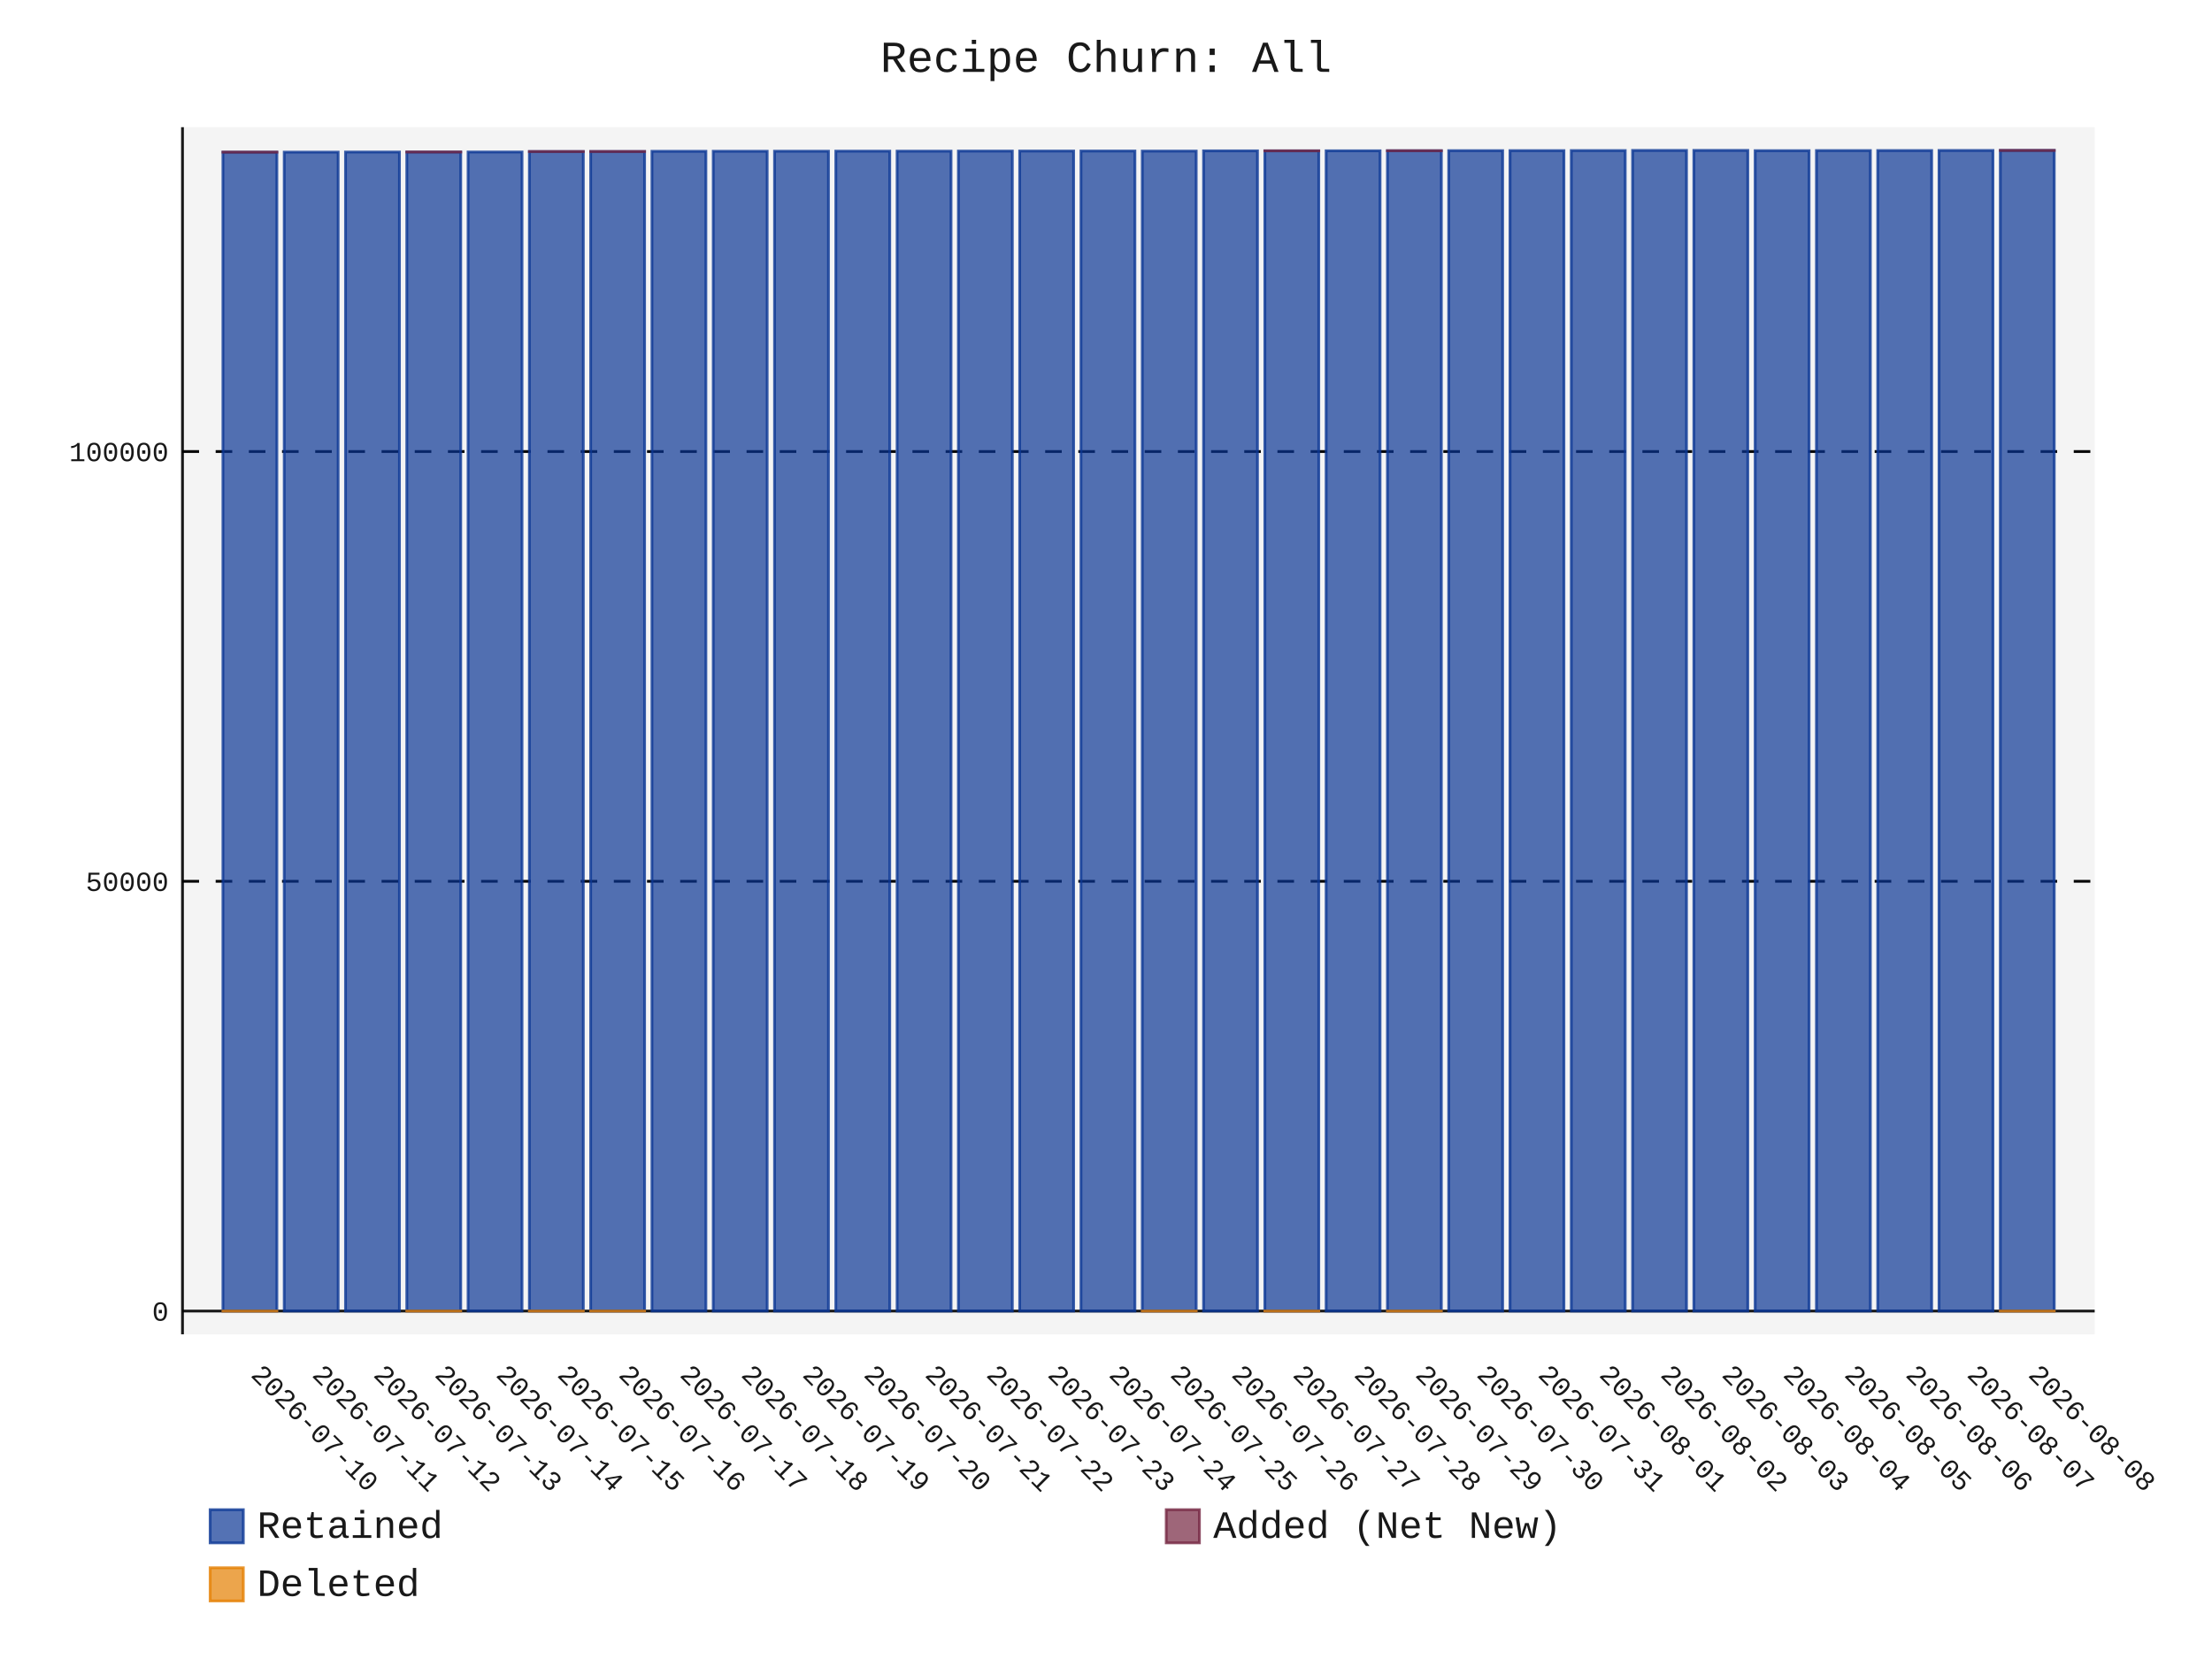
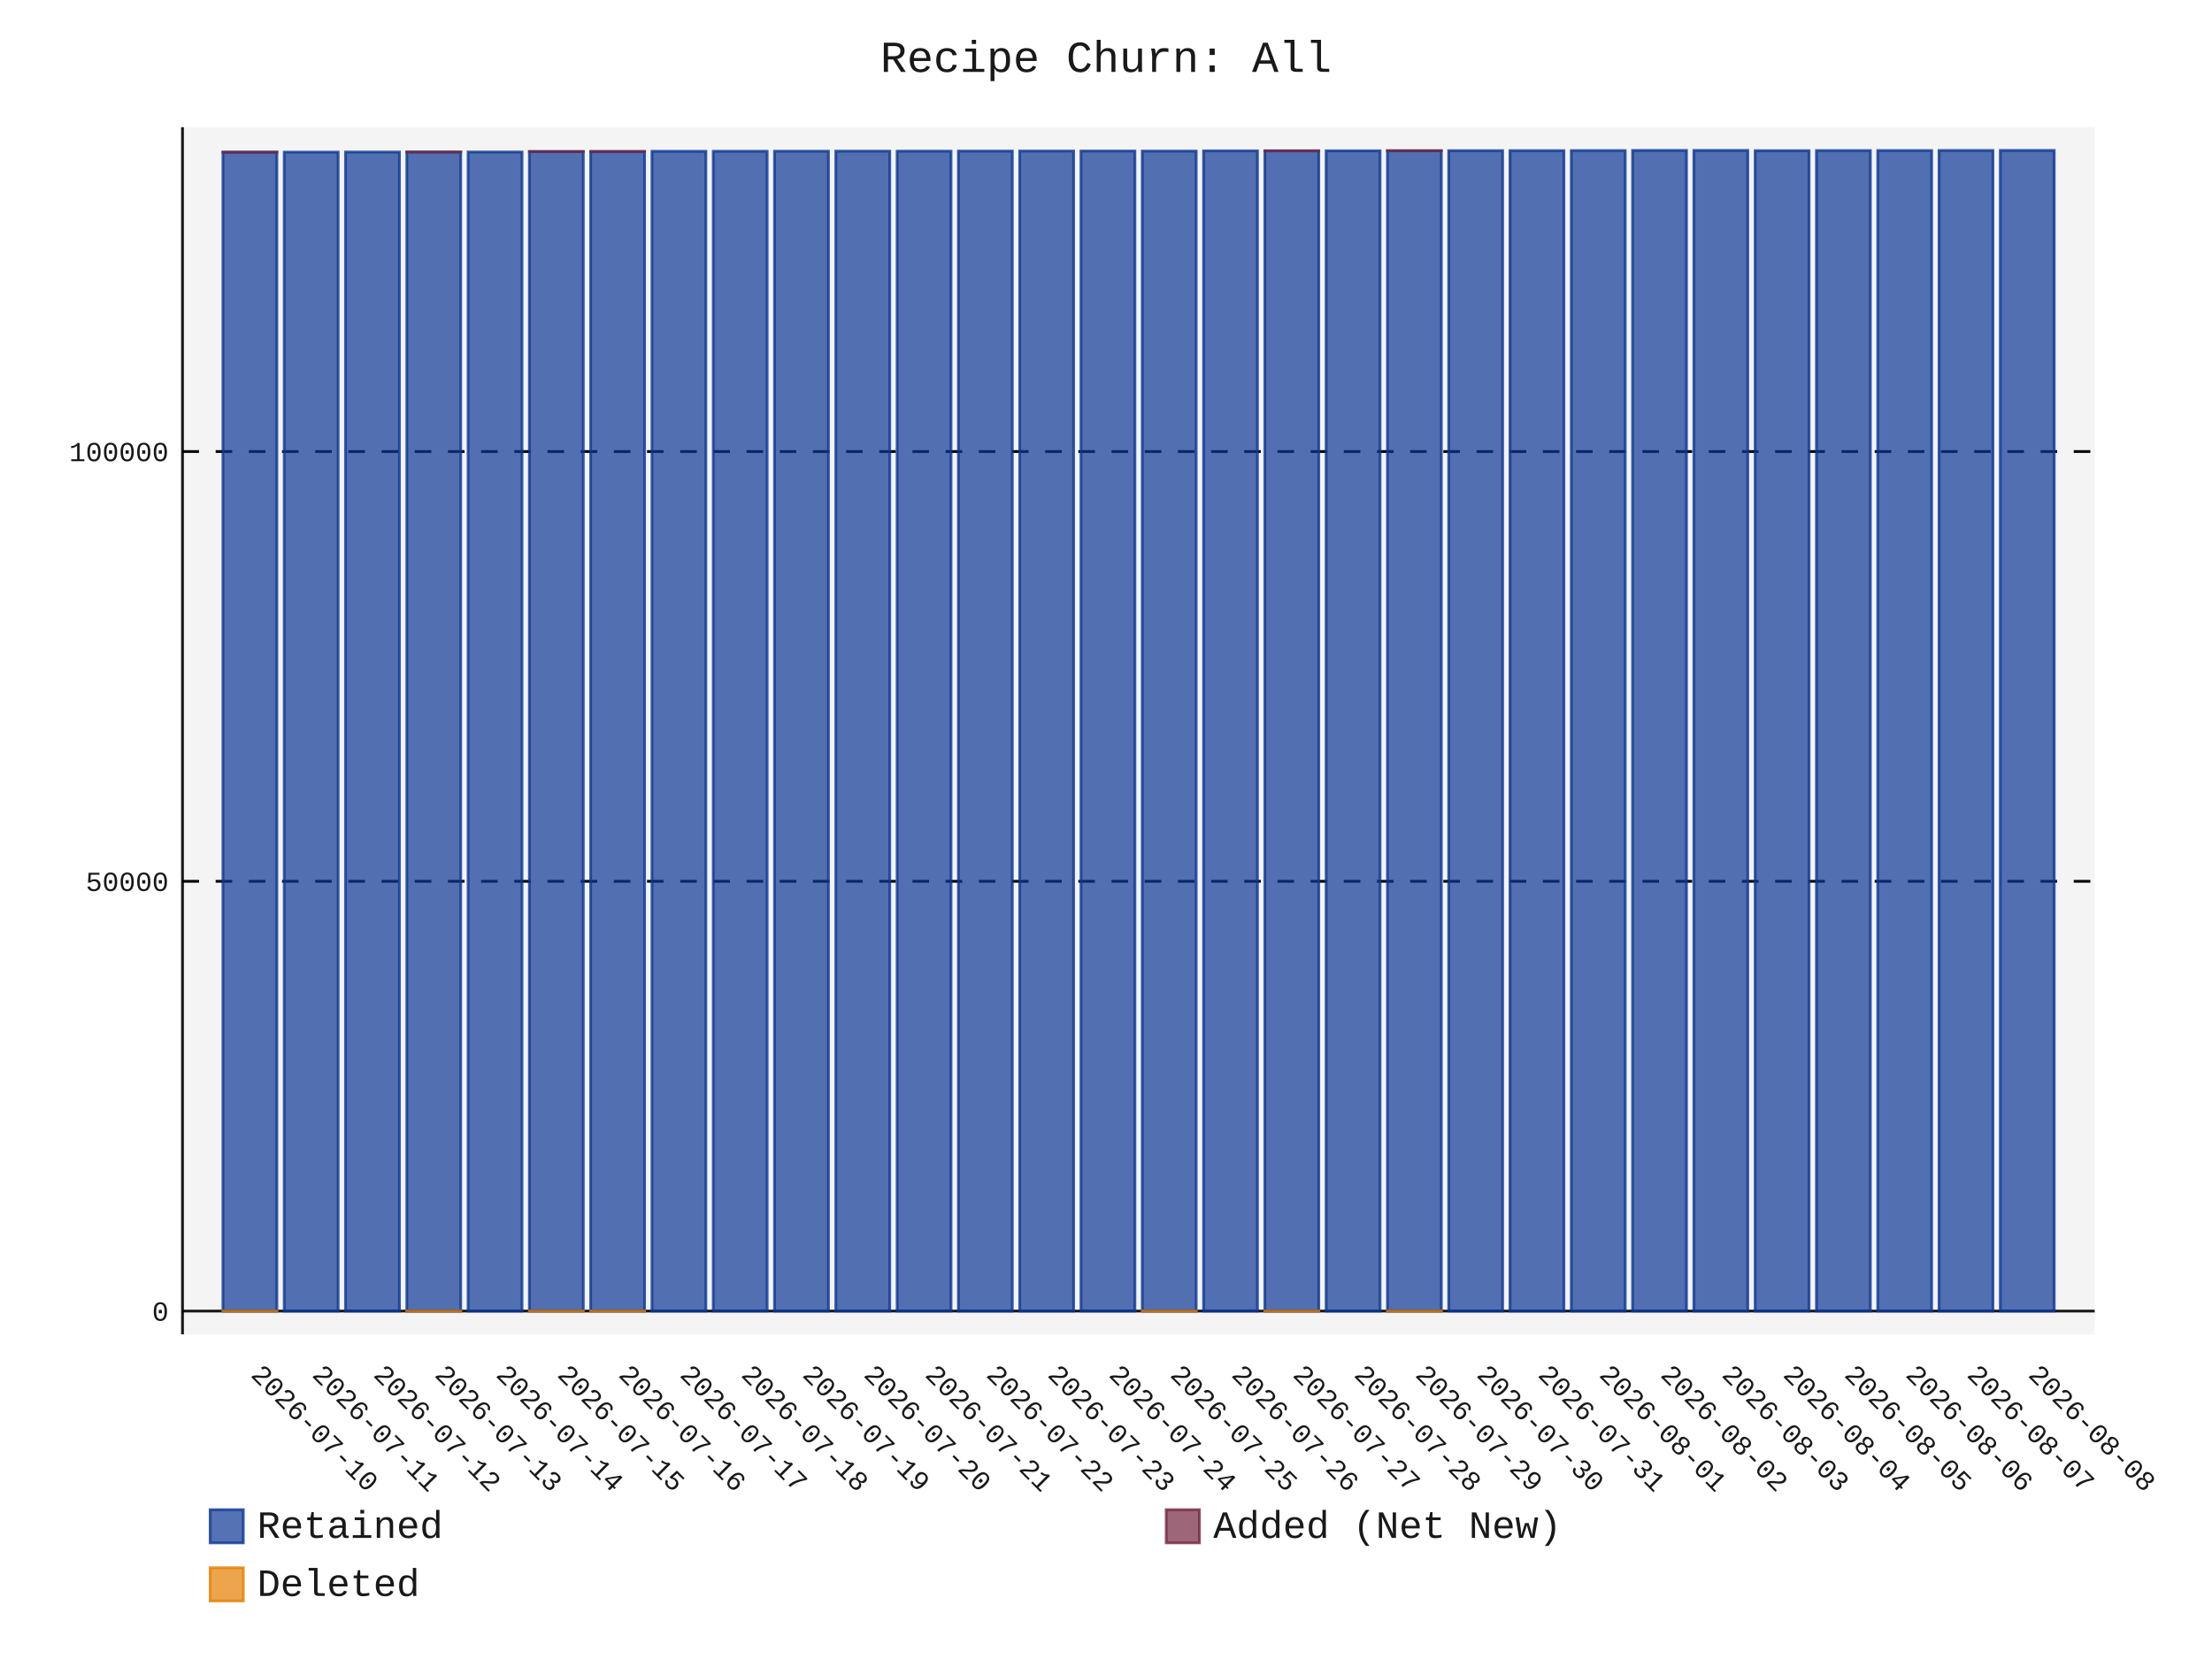
- <svg xmlns="http://www.w3.org/2000/svg" id="chart-2abc5caf-de18-4beb-8cd1-966593eea151" class="pygal-chart" viewBox="0 0 800 600">
+ <svg xmlns="http://www.w3.org/2000/svg" id="chart-8d409762-4605-472f-89f5-9ab5425160f1" class="pygal-chart" viewBox="0 0 800 600">
  <defs>
-     <style type="text/css">#chart-2abc5caf-de18-4beb-8cd1-966593eea151{-webkit-user-select:none;-webkit-font-smoothing:antialiased;font-family:Consolas,"Liberation Mono",Menlo,Courier,monospace}#chart-2abc5caf-de18-4beb-8cd1-966593eea151 .title{font-family:Consolas,"Liberation Mono",Menlo,Courier,monospace;font-size:16px}#chart-2abc5caf-de18-4beb-8cd1-966593eea151 .legends .legend text{font-family:Consolas,"Liberation Mono",Menlo,Courier,monospace;font-size:14px}#chart-2abc5caf-de18-4beb-8cd1-966593eea151 .axis text{font-family:Consolas,"Liberation Mono",Menlo,Courier,monospace;font-size:10px}#chart-2abc5caf-de18-4beb-8cd1-966593eea151 .axis text.major{font-family:Consolas,"Liberation Mono",Menlo,Courier,monospace;font-size:10px}#chart-2abc5caf-de18-4beb-8cd1-966593eea151 .text-overlay text.value{font-family:Consolas,"Liberation Mono",Menlo,Courier,monospace;font-size:16px}#chart-2abc5caf-de18-4beb-8cd1-966593eea151 .text-overlay text.label{font-family:Consolas,"Liberation Mono",Menlo,Courier,monospace;font-size:10px}#chart-2abc5caf-de18-4beb-8cd1-966593eea151 .tooltip{font-family:Consolas,"Liberation Mono",Menlo,Courier,monospace;font-size:14px}#chart-2abc5caf-de18-4beb-8cd1-966593eea151 text.no_data{font-family:Consolas,"Liberation Mono",Menlo,Courier,monospace;font-size:64px}
- #chart-2abc5caf-de18-4beb-8cd1-966593eea151{background-color:transparent}#chart-2abc5caf-de18-4beb-8cd1-966593eea151 path,#chart-2abc5caf-de18-4beb-8cd1-966593eea151 line,#chart-2abc5caf-de18-4beb-8cd1-966593eea151 rect,#chart-2abc5caf-de18-4beb-8cd1-966593eea151 circle{-webkit-transition:150ms;-moz-transition:150ms;transition:150ms}#chart-2abc5caf-de18-4beb-8cd1-966593eea151 .graph &gt; .background{fill:transparent}#chart-2abc5caf-de18-4beb-8cd1-966593eea151 .plot &gt; .background{fill:rgba(240,240,240,0.7)}#chart-2abc5caf-de18-4beb-8cd1-966593eea151 .graph{fill:rgba(0,0,0,0.9)}#chart-2abc5caf-de18-4beb-8cd1-966593eea151 text.no_data{fill:rgba(0,0,0,0.9)}#chart-2abc5caf-de18-4beb-8cd1-966593eea151 .title{fill:rgba(0,0,0,0.9)}#chart-2abc5caf-de18-4beb-8cd1-966593eea151 .legends .legend text{fill:rgba(0,0,0,0.9)}#chart-2abc5caf-de18-4beb-8cd1-966593eea151 .legends .legend:hover text{fill:rgba(0,0,0,0.9)}#chart-2abc5caf-de18-4beb-8cd1-966593eea151 .axis .line{stroke:rgba(0,0,0,0.9)}#chart-2abc5caf-de18-4beb-8cd1-966593eea151 .axis .guide.line{stroke:rgba(0,0,0,0.5)}#chart-2abc5caf-de18-4beb-8cd1-966593eea151 .axis .major.line{stroke:rgba(0,0,0,0.9)}#chart-2abc5caf-de18-4beb-8cd1-966593eea151 .axis text.major{fill:rgba(0,0,0,0.9)}#chart-2abc5caf-de18-4beb-8cd1-966593eea151 .axis.y .guides:hover .guide.line,#chart-2abc5caf-de18-4beb-8cd1-966593eea151 .line-graph .axis.x .guides:hover .guide.line,#chart-2abc5caf-de18-4beb-8cd1-966593eea151 .stackedline-graph .axis.x .guides:hover .guide.line,#chart-2abc5caf-de18-4beb-8cd1-966593eea151 .xy-graph .axis.x .guides:hover .guide.line{stroke:rgba(0,0,0,0.9)}#chart-2abc5caf-de18-4beb-8cd1-966593eea151 .axis .guides:hover text{fill:rgba(0,0,0,0.9)}#chart-2abc5caf-de18-4beb-8cd1-966593eea151 .reactive{fill-opacity:.7;stroke-opacity:.8;stroke-width:1}#chart-2abc5caf-de18-4beb-8cd1-966593eea151 .ci{stroke:rgba(0,0,0,0.9)}#chart-2abc5caf-de18-4beb-8cd1-966593eea151 .reactive.active,#chart-2abc5caf-de18-4beb-8cd1-966593eea151 .active .reactive{fill-opacity:.8;stroke-opacity:.9;stroke-width:4}#chart-2abc5caf-de18-4beb-8cd1-966593eea151 .ci .reactive.active{stroke-width:1.5}#chart-2abc5caf-de18-4beb-8cd1-966593eea151 .series text{fill:rgba(0,0,0,0.9)}#chart-2abc5caf-de18-4beb-8cd1-966593eea151 .tooltip rect{fill:rgba(240,240,240,0.7);stroke:rgba(0,0,0,0.9);-webkit-transition:opacity 150ms;-moz-transition:opacity 150ms;transition:opacity 150ms}#chart-2abc5caf-de18-4beb-8cd1-966593eea151 .tooltip .label{fill:rgba(0,0,0,0.9)}#chart-2abc5caf-de18-4beb-8cd1-966593eea151 .tooltip .label{fill:rgba(0,0,0,0.9)}#chart-2abc5caf-de18-4beb-8cd1-966593eea151 .tooltip .legend{font-size:.8em;fill:rgba(0,0,0,0.5)}#chart-2abc5caf-de18-4beb-8cd1-966593eea151 .tooltip .x_label{font-size:.6em;fill:rgba(0,0,0,0.9)}#chart-2abc5caf-de18-4beb-8cd1-966593eea151 .tooltip .xlink{font-size:.5em;text-decoration:underline}#chart-2abc5caf-de18-4beb-8cd1-966593eea151 .tooltip .value{font-size:1.5em}#chart-2abc5caf-de18-4beb-8cd1-966593eea151 .bound{font-size:.5em}#chart-2abc5caf-de18-4beb-8cd1-966593eea151 .max-value{font-size:.75em;fill:rgba(0,0,0,0.5)}#chart-2abc5caf-de18-4beb-8cd1-966593eea151 .map-element{fill:rgba(240,240,240,0.7);stroke:rgba(0,0,0,0.5) !important}#chart-2abc5caf-de18-4beb-8cd1-966593eea151 .map-element .reactive{fill-opacity:inherit;stroke-opacity:inherit}#chart-2abc5caf-de18-4beb-8cd1-966593eea151 .color-0,#chart-2abc5caf-de18-4beb-8cd1-966593eea151 .color-0 a:visited{stroke:rgb(12,55,149);fill:rgb(12,55,149)}#chart-2abc5caf-de18-4beb-8cd1-966593eea151 .color-1,#chart-2abc5caf-de18-4beb-8cd1-966593eea151 .color-1 a:visited{stroke:rgb(117,38,65);fill:rgb(117,38,65)}#chart-2abc5caf-de18-4beb-8cd1-966593eea151 .color-2,#chart-2abc5caf-de18-4beb-8cd1-966593eea151 .color-2 a:visited{stroke:rgb(228,127,0);fill:rgb(228,127,0)}#chart-2abc5caf-de18-4beb-8cd1-966593eea151 .text-overlay .color-0 text{fill:black}#chart-2abc5caf-de18-4beb-8cd1-966593eea151 .text-overlay .color-1 text{fill:black}#chart-2abc5caf-de18-4beb-8cd1-966593eea151 .text-overlay .color-2 text{fill:black}
- #chart-2abc5caf-de18-4beb-8cd1-966593eea151 text.no_data{text-anchor:middle}#chart-2abc5caf-de18-4beb-8cd1-966593eea151 .guide.line{fill:none}#chart-2abc5caf-de18-4beb-8cd1-966593eea151 .centered{text-anchor:middle}#chart-2abc5caf-de18-4beb-8cd1-966593eea151 .title{text-anchor:middle}#chart-2abc5caf-de18-4beb-8cd1-966593eea151 .legends .legend text{fill-opacity:1}#chart-2abc5caf-de18-4beb-8cd1-966593eea151 .axis.x text{text-anchor:middle}#chart-2abc5caf-de18-4beb-8cd1-966593eea151 .axis.x:not(.web) text[transform]{text-anchor:start}#chart-2abc5caf-de18-4beb-8cd1-966593eea151 .axis.x:not(.web) text[transform].backwards{text-anchor:end}#chart-2abc5caf-de18-4beb-8cd1-966593eea151 .axis.y text{text-anchor:end}#chart-2abc5caf-de18-4beb-8cd1-966593eea151 .axis.y text[transform].backwards{text-anchor:start}#chart-2abc5caf-de18-4beb-8cd1-966593eea151 .axis.y2 text{text-anchor:start}#chart-2abc5caf-de18-4beb-8cd1-966593eea151 .axis.y2 text[transform].backwards{text-anchor:end}#chart-2abc5caf-de18-4beb-8cd1-966593eea151 .axis .guide.line{stroke-dasharray:4,4;stroke:black}#chart-2abc5caf-de18-4beb-8cd1-966593eea151 .axis .major.guide.line{stroke-dasharray:6,6;stroke:black}#chart-2abc5caf-de18-4beb-8cd1-966593eea151 .horizontal .axis.y .guide.line,#chart-2abc5caf-de18-4beb-8cd1-966593eea151 .horizontal .axis.y2 .guide.line,#chart-2abc5caf-de18-4beb-8cd1-966593eea151 .vertical .axis.x .guide.line{opacity:0}#chart-2abc5caf-de18-4beb-8cd1-966593eea151 .horizontal .axis.always_show .guide.line,#chart-2abc5caf-de18-4beb-8cd1-966593eea151 .vertical .axis.always_show .guide.line{opacity:1 !important}#chart-2abc5caf-de18-4beb-8cd1-966593eea151 .axis.y .guides:hover .guide.line,#chart-2abc5caf-de18-4beb-8cd1-966593eea151 .axis.y2 .guides:hover .guide.line,#chart-2abc5caf-de18-4beb-8cd1-966593eea151 .axis.x .guides:hover .guide.line{opacity:1}#chart-2abc5caf-de18-4beb-8cd1-966593eea151 .axis .guides:hover text{opacity:1}#chart-2abc5caf-de18-4beb-8cd1-966593eea151 .nofill{fill:none}#chart-2abc5caf-de18-4beb-8cd1-966593eea151 .subtle-fill{fill-opacity:.2}#chart-2abc5caf-de18-4beb-8cd1-966593eea151 .dot{stroke-width:1px;fill-opacity:1;stroke-opacity:1}#chart-2abc5caf-de18-4beb-8cd1-966593eea151 .dot.active{stroke-width:5px}#chart-2abc5caf-de18-4beb-8cd1-966593eea151 .dot.negative{fill:transparent}#chart-2abc5caf-de18-4beb-8cd1-966593eea151 text,#chart-2abc5caf-de18-4beb-8cd1-966593eea151 tspan{stroke:none !important}#chart-2abc5caf-de18-4beb-8cd1-966593eea151 .series text.active{opacity:1}#chart-2abc5caf-de18-4beb-8cd1-966593eea151 .tooltip rect{fill-opacity:.95;stroke-width:.5}#chart-2abc5caf-de18-4beb-8cd1-966593eea151 .tooltip text{fill-opacity:1}#chart-2abc5caf-de18-4beb-8cd1-966593eea151 .showable{visibility:hidden}#chart-2abc5caf-de18-4beb-8cd1-966593eea151 .showable.shown{visibility:visible}#chart-2abc5caf-de18-4beb-8cd1-966593eea151 .gauge-background{fill:rgba(229,229,229,1);stroke:none}#chart-2abc5caf-de18-4beb-8cd1-966593eea151 .bg-lines{stroke:transparent;stroke-width:2px}</style>
+     <style type="text/css">#chart-8d409762-4605-472f-89f5-9ab5425160f1{-webkit-user-select:none;-webkit-font-smoothing:antialiased;font-family:Consolas,"Liberation Mono",Menlo,Courier,monospace}#chart-8d409762-4605-472f-89f5-9ab5425160f1 .title{font-family:Consolas,"Liberation Mono",Menlo,Courier,monospace;font-size:16px}#chart-8d409762-4605-472f-89f5-9ab5425160f1 .legends .legend text{font-family:Consolas,"Liberation Mono",Menlo,Courier,monospace;font-size:14px}#chart-8d409762-4605-472f-89f5-9ab5425160f1 .axis text{font-family:Consolas,"Liberation Mono",Menlo,Courier,monospace;font-size:10px}#chart-8d409762-4605-472f-89f5-9ab5425160f1 .axis text.major{font-family:Consolas,"Liberation Mono",Menlo,Courier,monospace;font-size:10px}#chart-8d409762-4605-472f-89f5-9ab5425160f1 .text-overlay text.value{font-family:Consolas,"Liberation Mono",Menlo,Courier,monospace;font-size:16px}#chart-8d409762-4605-472f-89f5-9ab5425160f1 .text-overlay text.label{font-family:Consolas,"Liberation Mono",Menlo,Courier,monospace;font-size:10px}#chart-8d409762-4605-472f-89f5-9ab5425160f1 .tooltip{font-family:Consolas,"Liberation Mono",Menlo,Courier,monospace;font-size:14px}#chart-8d409762-4605-472f-89f5-9ab5425160f1 text.no_data{font-family:Consolas,"Liberation Mono",Menlo,Courier,monospace;font-size:64px}
+ #chart-8d409762-4605-472f-89f5-9ab5425160f1{background-color:transparent}#chart-8d409762-4605-472f-89f5-9ab5425160f1 path,#chart-8d409762-4605-472f-89f5-9ab5425160f1 line,#chart-8d409762-4605-472f-89f5-9ab5425160f1 rect,#chart-8d409762-4605-472f-89f5-9ab5425160f1 circle{-webkit-transition:150ms;-moz-transition:150ms;transition:150ms}#chart-8d409762-4605-472f-89f5-9ab5425160f1 .graph &gt; .background{fill:transparent}#chart-8d409762-4605-472f-89f5-9ab5425160f1 .plot &gt; .background{fill:rgba(240,240,240,0.7)}#chart-8d409762-4605-472f-89f5-9ab5425160f1 .graph{fill:rgba(0,0,0,0.9)}#chart-8d409762-4605-472f-89f5-9ab5425160f1 text.no_data{fill:rgba(0,0,0,0.9)}#chart-8d409762-4605-472f-89f5-9ab5425160f1 .title{fill:rgba(0,0,0,0.9)}#chart-8d409762-4605-472f-89f5-9ab5425160f1 .legends .legend text{fill:rgba(0,0,0,0.9)}#chart-8d409762-4605-472f-89f5-9ab5425160f1 .legends .legend:hover text{fill:rgba(0,0,0,0.9)}#chart-8d409762-4605-472f-89f5-9ab5425160f1 .axis .line{stroke:rgba(0,0,0,0.9)}#chart-8d409762-4605-472f-89f5-9ab5425160f1 .axis .guide.line{stroke:rgba(0,0,0,0.5)}#chart-8d409762-4605-472f-89f5-9ab5425160f1 .axis .major.line{stroke:rgba(0,0,0,0.9)}#chart-8d409762-4605-472f-89f5-9ab5425160f1 .axis text.major{fill:rgba(0,0,0,0.9)}#chart-8d409762-4605-472f-89f5-9ab5425160f1 .axis.y .guides:hover .guide.line,#chart-8d409762-4605-472f-89f5-9ab5425160f1 .line-graph .axis.x .guides:hover .guide.line,#chart-8d409762-4605-472f-89f5-9ab5425160f1 .stackedline-graph .axis.x .guides:hover .guide.line,#chart-8d409762-4605-472f-89f5-9ab5425160f1 .xy-graph .axis.x .guides:hover .guide.line{stroke:rgba(0,0,0,0.9)}#chart-8d409762-4605-472f-89f5-9ab5425160f1 .axis .guides:hover text{fill:rgba(0,0,0,0.9)}#chart-8d409762-4605-472f-89f5-9ab5425160f1 .reactive{fill-opacity:.7;stroke-opacity:.8;stroke-width:1}#chart-8d409762-4605-472f-89f5-9ab5425160f1 .ci{stroke:rgba(0,0,0,0.9)}#chart-8d409762-4605-472f-89f5-9ab5425160f1 .reactive.active,#chart-8d409762-4605-472f-89f5-9ab5425160f1 .active .reactive{fill-opacity:.8;stroke-opacity:.9;stroke-width:4}#chart-8d409762-4605-472f-89f5-9ab5425160f1 .ci .reactive.active{stroke-width:1.5}#chart-8d409762-4605-472f-89f5-9ab5425160f1 .series text{fill:rgba(0,0,0,0.9)}#chart-8d409762-4605-472f-89f5-9ab5425160f1 .tooltip rect{fill:rgba(240,240,240,0.7);stroke:rgba(0,0,0,0.9);-webkit-transition:opacity 150ms;-moz-transition:opacity 150ms;transition:opacity 150ms}#chart-8d409762-4605-472f-89f5-9ab5425160f1 .tooltip .label{fill:rgba(0,0,0,0.9)}#chart-8d409762-4605-472f-89f5-9ab5425160f1 .tooltip .label{fill:rgba(0,0,0,0.9)}#chart-8d409762-4605-472f-89f5-9ab5425160f1 .tooltip .legend{font-size:.8em;fill:rgba(0,0,0,0.5)}#chart-8d409762-4605-472f-89f5-9ab5425160f1 .tooltip .x_label{font-size:.6em;fill:rgba(0,0,0,0.9)}#chart-8d409762-4605-472f-89f5-9ab5425160f1 .tooltip .xlink{font-size:.5em;text-decoration:underline}#chart-8d409762-4605-472f-89f5-9ab5425160f1 .tooltip .value{font-size:1.5em}#chart-8d409762-4605-472f-89f5-9ab5425160f1 .bound{font-size:.5em}#chart-8d409762-4605-472f-89f5-9ab5425160f1 .max-value{font-size:.75em;fill:rgba(0,0,0,0.5)}#chart-8d409762-4605-472f-89f5-9ab5425160f1 .map-element{fill:rgba(240,240,240,0.7);stroke:rgba(0,0,0,0.5) !important}#chart-8d409762-4605-472f-89f5-9ab5425160f1 .map-element .reactive{fill-opacity:inherit;stroke-opacity:inherit}#chart-8d409762-4605-472f-89f5-9ab5425160f1 .color-0,#chart-8d409762-4605-472f-89f5-9ab5425160f1 .color-0 a:visited{stroke:rgb(12,55,149);fill:rgb(12,55,149)}#chart-8d409762-4605-472f-89f5-9ab5425160f1 .color-1,#chart-8d409762-4605-472f-89f5-9ab5425160f1 .color-1 a:visited{stroke:rgb(117,38,65);fill:rgb(117,38,65)}#chart-8d409762-4605-472f-89f5-9ab5425160f1 .color-2,#chart-8d409762-4605-472f-89f5-9ab5425160f1 .color-2 a:visited{stroke:rgb(228,127,0);fill:rgb(228,127,0)}#chart-8d409762-4605-472f-89f5-9ab5425160f1 .text-overlay .color-0 text{fill:black}#chart-8d409762-4605-472f-89f5-9ab5425160f1 .text-overlay .color-1 text{fill:black}#chart-8d409762-4605-472f-89f5-9ab5425160f1 .text-overlay .color-2 text{fill:black}
+ #chart-8d409762-4605-472f-89f5-9ab5425160f1 text.no_data{text-anchor:middle}#chart-8d409762-4605-472f-89f5-9ab5425160f1 .guide.line{fill:none}#chart-8d409762-4605-472f-89f5-9ab5425160f1 .centered{text-anchor:middle}#chart-8d409762-4605-472f-89f5-9ab5425160f1 .title{text-anchor:middle}#chart-8d409762-4605-472f-89f5-9ab5425160f1 .legends .legend text{fill-opacity:1}#chart-8d409762-4605-472f-89f5-9ab5425160f1 .axis.x text{text-anchor:middle}#chart-8d409762-4605-472f-89f5-9ab5425160f1 .axis.x:not(.web) text[transform]{text-anchor:start}#chart-8d409762-4605-472f-89f5-9ab5425160f1 .axis.x:not(.web) text[transform].backwards{text-anchor:end}#chart-8d409762-4605-472f-89f5-9ab5425160f1 .axis.y text{text-anchor:end}#chart-8d409762-4605-472f-89f5-9ab5425160f1 .axis.y text[transform].backwards{text-anchor:start}#chart-8d409762-4605-472f-89f5-9ab5425160f1 .axis.y2 text{text-anchor:start}#chart-8d409762-4605-472f-89f5-9ab5425160f1 .axis.y2 text[transform].backwards{text-anchor:end}#chart-8d409762-4605-472f-89f5-9ab5425160f1 .axis .guide.line{stroke-dasharray:4,4;stroke:black}#chart-8d409762-4605-472f-89f5-9ab5425160f1 .axis .major.guide.line{stroke-dasharray:6,6;stroke:black}#chart-8d409762-4605-472f-89f5-9ab5425160f1 .horizontal .axis.y .guide.line,#chart-8d409762-4605-472f-89f5-9ab5425160f1 .horizontal .axis.y2 .guide.line,#chart-8d409762-4605-472f-89f5-9ab5425160f1 .vertical .axis.x .guide.line{opacity:0}#chart-8d409762-4605-472f-89f5-9ab5425160f1 .horizontal .axis.always_show .guide.line,#chart-8d409762-4605-472f-89f5-9ab5425160f1 .vertical .axis.always_show .guide.line{opacity:1 !important}#chart-8d409762-4605-472f-89f5-9ab5425160f1 .axis.y .guides:hover .guide.line,#chart-8d409762-4605-472f-89f5-9ab5425160f1 .axis.y2 .guides:hover .guide.line,#chart-8d409762-4605-472f-89f5-9ab5425160f1 .axis.x .guides:hover .guide.line{opacity:1}#chart-8d409762-4605-472f-89f5-9ab5425160f1 .axis .guides:hover text{opacity:1}#chart-8d409762-4605-472f-89f5-9ab5425160f1 .nofill{fill:none}#chart-8d409762-4605-472f-89f5-9ab5425160f1 .subtle-fill{fill-opacity:.2}#chart-8d409762-4605-472f-89f5-9ab5425160f1 .dot{stroke-width:1px;fill-opacity:1;stroke-opacity:1}#chart-8d409762-4605-472f-89f5-9ab5425160f1 .dot.active{stroke-width:5px}#chart-8d409762-4605-472f-89f5-9ab5425160f1 .dot.negative{fill:transparent}#chart-8d409762-4605-472f-89f5-9ab5425160f1 text,#chart-8d409762-4605-472f-89f5-9ab5425160f1 tspan{stroke:none !important}#chart-8d409762-4605-472f-89f5-9ab5425160f1 .series text.active{opacity:1}#chart-8d409762-4605-472f-89f5-9ab5425160f1 .tooltip rect{fill-opacity:.95;stroke-width:.5}#chart-8d409762-4605-472f-89f5-9ab5425160f1 .tooltip text{fill-opacity:1}#chart-8d409762-4605-472f-89f5-9ab5425160f1 .showable{visibility:hidden}#chart-8d409762-4605-472f-89f5-9ab5425160f1 .showable.shown{visibility:visible}#chart-8d409762-4605-472f-89f5-9ab5425160f1 .gauge-background{fill:rgba(229,229,229,1);stroke:none}#chart-8d409762-4605-472f-89f5-9ab5425160f1 .bg-lines{stroke:transparent;stroke-width:2px}</style>
  </defs>
  <g class="graph stackedbar-graph vertical">
    <rect x="0" y="0" width="800" height="600" class="background" />
    <g transform="translate(66, 46)" class="plot">
      <rect x="0" y="0" width="691.574" height="436.574" class="background" />
      <g class="axis y always_show">
        <g class="guides">
-           <path d="M0 428.162 h691.574" class="axis major line" />
-           <text x="-5" y="431.662" class="major">0</text>
-         </g>
-         <g class="guides">
-           <path d="M0 272.732 h691.574" class="major guide line" />
-           <text x="-5" y="276.232" class="major">50000</text>
-         </g>
-         <g class="guides">
-           <path d="M0 117.302 h691.574" class="major guide line" />
-           <text x="-5" y="120.802" class="major">100000</text>
+           <path d="M0 428.166 h691.574" class="axis major line" />
+           <text x="-5" y="431.666" class="major">0</text>
+         </g>
+         <g class="guides">
+           <path d="M0 272.734 h691.574" class="major guide line" />
+           <text x="-5" y="276.234" class="major">50000</text>
+         </g>
+         <g class="guides">
+           <path d="M0 117.303 h691.574" class="major guide line" />
+           <text x="-5" y="120.803" class="major">100000</text>
        </g>
      </g>
      <g class="axis x">
        <path d="M0 0 v436.574" class="line" />
        <g class="guides">
          <path d="M24.382 0 v436.574" class="guide line" />
          <text x="24.382" y="451.574" class="" transform="rotate(45 24.3824 451.5736)">2026-07-10</text>
        </g>
        <g class="guides">
          <path d="M46.548 0 v436.574" class="guide line" />
          <text x="46.548" y="451.574" class="" transform="rotate(45 46.54822 451.5736)">2026-07-11</text>
        </g>
        <g class="guides">
          <path d="M68.714 0 v436.574" class="guide line" />
          <text x="68.714" y="451.574" class="" transform="rotate(45 68.71404 451.5736)">2026-07-12</text>
        </g>
        <g class="guides">
          <path d="M90.88 0 v436.574" class="guide line" />
          <text x="90.88" y="451.574" class="" transform="rotate(45 90.87986 451.5736)">2026-07-13</text>
        </g>
        <g class="guides">
          <path d="M113.046 0 v436.574" class="guide line" />
          <text x="113.046" y="451.574" class="" transform="rotate(45 113.0457 451.5736)">2026-07-14</text>
        </g>
        <g class="guides">
          <path d="M135.212 0 v436.574" class="guide line" />
          <text x="135.212" y="451.574" class="" transform="rotate(45 135.2115 451.5736)">2026-07-15</text>
        </g>
        <g class="guides">
          <path d="M157.377 0 v436.574" class="guide line" />
          <text x="157.377" y="451.574" class="" transform="rotate(45 157.3773 451.5736)">2026-07-16</text>
        </g>
        <g class="guides">
          <path d="M179.543 0 v436.574" class="guide line" />
          <text x="179.543" y="451.574" class="" transform="rotate(45 179.5431 451.5736)">2026-07-17</text>
        </g>
        <g class="guides">
          <path d="M201.709 0 v436.574" class="guide line" />
          <text x="201.709" y="451.574" class="" transform="rotate(45 201.709 451.5736)">2026-07-18</text>
        </g>
        <g class="guides">
          <path d="M223.875 0 v436.574" class="guide line" />
          <text x="223.875" y="451.574" class="" transform="rotate(45 223.8748 451.5736)">2026-07-19</text>
        </g>
        <g class="guides">
          <path d="M246.041 0 v436.574" class="guide line" />
          <text x="246.041" y="451.574" class="" transform="rotate(45 246.0406 451.5736)">2026-07-20</text>
        </g>
        <g class="guides">
          <path d="M268.206 0 v436.574" class="guide line" />
          <text x="268.206" y="451.574" class="" transform="rotate(45 268.2064 451.5736)">2026-07-21</text>
        </g>
        <g class="guides">
          <path d="M290.372 0 v436.574" class="guide line" />
          <text x="290.372" y="451.574" class="" transform="rotate(45 290.3722 451.5736)">2026-07-22</text>
        </g>
        <g class="guides">
          <path d="M312.538 0 v436.574" class="guide line" />
          <text x="312.538" y="451.574" class="" transform="rotate(45 312.5381 451.5736)">2026-07-23</text>
        </g>
        <g class="guides">
          <path d="M334.704 0 v436.574" class="guide line" />
          <text x="334.704" y="451.574" class="" transform="rotate(45 334.7039 451.5736)">2026-07-24</text>
        </g>
        <g class="guides">
          <path d="M356.87 0 v436.574" class="guide line" />
          <text x="356.87" y="451.574" class="" transform="rotate(45 356.8697 451.5736)">2026-07-25</text>
        </g>
        <g class="guides">
          <path d="M379.036 0 v436.574" class="guide line" />
          <text x="379.036" y="451.574" class="" transform="rotate(45 379.0355 451.5736)">2026-07-26</text>
        </g>
        <g class="guides">
          <path d="M401.201 0 v436.574" class="guide line" />
          <text x="401.201" y="451.574" class="" transform="rotate(45 401.2013 451.5736)">2026-07-27</text>
        </g>
        <g class="guides">
          <path d="M423.367 0 v436.574" class="guide line" />
          <text x="423.367" y="451.574" class="" transform="rotate(45 423.3672 451.5736)">2026-07-28</text>
        </g>
        <g class="guides">
          <path d="M445.533 0 v436.574" class="guide line" />
          <text x="445.533" y="451.574" class="" transform="rotate(45 445.533 451.5736)">2026-07-29</text>
        </g>
        <g class="guides">
          <path d="M467.699 0 v436.574" class="guide line" />
          <text x="467.699" y="451.574" class="" transform="rotate(45 467.6988 451.5736)">2026-07-30</text>
        </g>
        <g class="guides">
          <path d="M489.865 0 v436.574" class="guide line" />
          <text x="489.865" y="451.574" class="" transform="rotate(45 489.8646 451.5736)">2026-07-31</text>
        </g>
        <g class="guides">
          <path d="M512.03 0 v436.574" class="guide line" />
          <text x="512.03" y="451.574" class="" transform="rotate(45 512.0304 451.5736)">2026-08-01</text>
        </g>
        <g class="guides">
          <path d="M534.196 0 v436.574" class="guide line" />
          <text x="534.196" y="451.574" class="" transform="rotate(45 534.1963 451.5736)">2026-08-02</text>
        </g>
        <g class="guides">
          <path d="M556.362 0 v436.574" class="guide line" />
          <text x="556.362" y="451.574" class="" transform="rotate(45 556.3621 451.5736)">2026-08-03</text>
        </g>
        <g class="guides">
          <path d="M578.528 0 v436.574" class="guide line" />
          <text x="578.528" y="451.574" class="" transform="rotate(45 578.5279 451.5736)">2026-08-04</text>
        </g>
        <g class="guides">
          <path d="M600.694 0 v436.574" class="guide line" />
          <text x="600.694" y="451.574" class="" transform="rotate(45 600.6937 451.5736)">2026-08-05</text>
        </g>
        <g class="guides">
          <path d="M622.86 0 v436.574" class="guide line" />
          <text x="622.86" y="451.574" class="" transform="rotate(45 622.8596 451.5736)">2026-08-06</text>
        </g>
        <g class="guides">
          <path d="M645.025 0 v436.574" class="guide line" />
          <text x="645.025" y="451.574" class="" transform="rotate(45 645.0254 451.5736)">2026-08-07</text>
        </g>
        <g class="guides">
          <path d="M667.191 0 v436.574" class="guide line" />
          <text x="667.191" y="451.574" class="" transform="rotate(45 667.1912 451.5736)">2026-08-08</text>
        </g>
      </g>
      <g class="series serie-0 color-0">
        <g class="bars">
          <g class="bar">
-             <rect x="14.629" y="9.039" rx="0" ry="0" width="19.506" height="419.123" class="rect reactive tooltip-trigger" />
-           </g>
-           <g class="bar">
-             <rect x="36.795" y="9.02" rx="0" ry="0" width="19.506" height="419.142" class="rect reactive tooltip-trigger" />
-           </g>
-           <g class="bar">
-             <rect x="58.961" y="8.986" rx="0" ry="0" width="19.506" height="419.176" class="rect reactive tooltip-trigger" />
-           </g>
-           <g class="bar">
-             <rect x="81.127" y="8.983" rx="0" ry="0" width="19.506" height="419.179" class="rect reactive tooltip-trigger" />
-           </g>
-           <g class="bar">
-             <rect x="103.293" y="8.974" rx="0" ry="0" width="19.506" height="419.189" class="rect reactive tooltip-trigger" />
-           </g>
-           <g class="bar">
-             <rect x="125.459" y="8.818" rx="0" ry="0" width="19.506" height="419.344" class="rect reactive tooltip-trigger" />
-           </g>
-           <g class="bar">
-             <rect x="147.624" y="8.806" rx="0" ry="0" width="19.506" height="419.356" class="rect reactive tooltip-trigger" />
-           </g>
-           <g class="bar">
-             <rect x="169.79" y="8.716" rx="0" ry="0" width="19.506" height="419.447" class="rect reactive tooltip-trigger" />
-           </g>
-           <g class="bar">
-             <rect x="191.956" y="8.7" rx="0" ry="0" width="19.506" height="419.462" class="rect reactive tooltip-trigger" />
-           </g>
-           <g class="bar">
-             <rect x="214.122" y="8.685" rx="0" ry="0" width="19.506" height="419.478" class="rect reactive tooltip-trigger" />
-           </g>
-           <g class="bar">
-             <rect x="236.288" y="8.663" rx="0" ry="0" width="19.506" height="419.499" class="rect reactive tooltip-trigger" />
-           </g>
-           <g class="bar">
-             <rect x="258.453" y="8.666" rx="0" ry="0" width="19.506" height="419.496" class="rect reactive tooltip-trigger" />
-           </g>
-           <g class="bar">
-             <rect x="280.619" y="8.638" rx="0" ry="0" width="19.506" height="419.524" class="rect reactive tooltip-trigger" />
-           </g>
-           <g class="bar">
-             <rect x="302.785" y="8.623" rx="0" ry="0" width="19.506" height="419.54" class="rect reactive tooltip-trigger" />
-           </g>
-           <g class="bar">
-             <rect x="324.951" y="8.616" rx="0" ry="0" width="19.506" height="419.546" class="rect reactive tooltip-trigger" />
-           </g>
-           <g class="bar">
-             <rect x="347.117" y="8.641" rx="0" ry="0" width="19.506" height="419.521" class="rect reactive tooltip-trigger" />
-           </g>
-           <g class="bar">
-             <rect x="369.283" y="8.557" rx="0" ry="0" width="19.506" height="419.605" class="rect reactive tooltip-trigger" />
-           </g>
-           <g class="bar">
-             <rect x="391.448" y="8.554" rx="0" ry="0" width="19.506" height="419.608" class="rect reactive tooltip-trigger" />
-           </g>
-           <g class="bar">
-             <rect x="413.614" y="8.539" rx="0" ry="0" width="19.506" height="419.624" class="rect reactive tooltip-trigger" />
-           </g>
-           <g class="bar">
-             <rect x="435.78" y="8.52" rx="0" ry="0" width="19.506" height="419.642" class="rect reactive tooltip-trigger" />
-           </g>
-           <g class="bar">
-             <rect x="457.946" y="8.486" rx="0" ry="0" width="19.506" height="419.677" class="rect reactive tooltip-trigger" />
-           </g>
-           <g class="bar">
-             <rect x="480.112" y="8.476" rx="0" ry="0" width="19.506" height="419.686" class="rect reactive tooltip-trigger" />
-           </g>
-           <g class="bar">
-             <rect x="502.277" y="8.458" rx="0" ry="0" width="19.506" height="419.705" class="rect reactive tooltip-trigger" />
-           </g>
-           <g class="bar">
-             <rect x="524.443" y="8.402" rx="0" ry="0" width="19.506" height="419.761" class="rect reactive tooltip-trigger" />
-           </g>
-           <g class="bar">
-             <rect x="546.609" y="8.396" rx="0" ry="0" width="19.506" height="419.767" class="rect reactive tooltip-trigger" />
-           </g>
-           <g class="bar">
-             <rect x="568.775" y="8.495" rx="0" ry="0" width="19.506" height="419.667" class="rect reactive tooltip-trigger" />
-           </g>
-           <g class="bar">
-             <rect x="590.941" y="8.458" rx="0" ry="0" width="19.506" height="419.705" class="rect reactive tooltip-trigger" />
-           </g>
-           <g class="bar">
-             <rect x="613.107" y="8.448" rx="0" ry="0" width="19.506" height="419.714" class="rect reactive tooltip-trigger" />
-           </g>
-           <g class="bar">
-             <rect x="635.272" y="8.417" rx="0" ry="0" width="19.506" height="419.745" class="rect reactive tooltip-trigger" />
-           </g>
-           <g class="bar">
-             <rect x="657.438" y="8.414" rx="0" ry="0" width="19.506" height="419.748" class="rect reactive tooltip-trigger" />
+             <rect x="14.629" y="9.039" rx="0" ry="0" width="19.506" height="419.126" class="rect reactive tooltip-trigger" />
+           </g>
+           <g class="bar">
+             <rect x="36.795" y="9.02" rx="0" ry="0" width="19.506" height="419.145" class="rect reactive tooltip-trigger" />
+           </g>
+           <g class="bar">
+             <rect x="58.961" y="8.986" rx="0" ry="0" width="19.506" height="419.179" class="rect reactive tooltip-trigger" />
+           </g>
+           <g class="bar">
+             <rect x="81.127" y="8.983" rx="0" ry="0" width="19.506" height="419.182" class="rect reactive tooltip-trigger" />
+           </g>
+           <g class="bar">
+             <rect x="103.293" y="8.974" rx="0" ry="0" width="19.506" height="419.192" class="rect reactive tooltip-trigger" />
+           </g>
+           <g class="bar">
+             <rect x="125.459" y="8.818" rx="0" ry="0" width="19.506" height="419.347" class="rect reactive tooltip-trigger" />
+           </g>
+           <g class="bar">
+             <rect x="147.624" y="8.806" rx="0" ry="0" width="19.506" height="419.36" class="rect reactive tooltip-trigger" />
+           </g>
+           <g class="bar">
+             <rect x="169.79" y="8.716" rx="0" ry="0" width="19.506" height="419.45" class="rect reactive tooltip-trigger" />
+           </g>
+           <g class="bar">
+             <rect x="191.956" y="8.7" rx="0" ry="0" width="19.506" height="419.465" class="rect reactive tooltip-trigger" />
+           </g>
+           <g class="bar">
+             <rect x="214.122" y="8.685" rx="0" ry="0" width="19.506" height="419.481" class="rect reactive tooltip-trigger" />
+           </g>
+           <g class="bar">
+             <rect x="236.288" y="8.663" rx="0" ry="0" width="19.506" height="419.503" class="rect reactive tooltip-trigger" />
+           </g>
+           <g class="bar">
+             <rect x="258.453" y="8.666" rx="0" ry="0" width="19.506" height="419.499" class="rect reactive tooltip-trigger" />
+           </g>
+           <g class="bar">
+             <rect x="280.619" y="8.638" rx="0" ry="0" width="19.506" height="419.527" class="rect reactive tooltip-trigger" />
+           </g>
+           <g class="bar">
+             <rect x="302.785" y="8.623" rx="0" ry="0" width="19.506" height="419.543" class="rect reactive tooltip-trigger" />
+           </g>
+           <g class="bar">
+             <rect x="324.951" y="8.616" rx="0" ry="0" width="19.506" height="419.549" class="rect reactive tooltip-trigger" />
+           </g>
+           <g class="bar">
+             <rect x="347.117" y="8.641" rx="0" ry="0" width="19.506" height="419.524" class="rect reactive tooltip-trigger" />
+           </g>
+           <g class="bar">
+             <rect x="369.283" y="8.557" rx="0" ry="0" width="19.506" height="419.608" class="rect reactive tooltip-trigger" />
+           </g>
+           <g class="bar">
+             <rect x="391.448" y="8.554" rx="0" ry="0" width="19.506" height="419.611" class="rect reactive tooltip-trigger" />
+           </g>
+           <g class="bar">
+             <rect x="413.614" y="8.539" rx="0" ry="0" width="19.506" height="419.627" class="rect reactive tooltip-trigger" />
+           </g>
+           <g class="bar">
+             <rect x="435.78" y="8.52" rx="0" ry="0" width="19.506" height="419.646" class="rect reactive tooltip-trigger" />
+           </g>
+           <g class="bar">
+             <rect x="457.946" y="8.486" rx="0" ry="0" width="19.506" height="419.68" class="rect reactive tooltip-trigger" />
+           </g>
+           <g class="bar">
+             <rect x="480.112" y="8.476" rx="0" ry="0" width="19.506" height="419.689" class="rect reactive tooltip-trigger" />
+           </g>
+           <g class="bar">
+             <rect x="502.277" y="8.458" rx="0" ry="0" width="19.506" height="419.708" class="rect reactive tooltip-trigger" />
+           </g>
+           <g class="bar">
+             <rect x="524.443" y="8.402" rx="0" ry="0" width="19.506" height="419.764" class="rect reactive tooltip-trigger" />
+           </g>
+           <g class="bar">
+             <rect x="546.609" y="8.396" rx="0" ry="0" width="19.506" height="419.77" class="rect reactive tooltip-trigger" />
+           </g>
+           <g class="bar">
+             <rect x="568.775" y="8.495" rx="0" ry="0" width="19.506" height="419.67" class="rect reactive tooltip-trigger" />
+           </g>
+           <g class="bar">
+             <rect x="590.941" y="8.458" rx="0" ry="0" width="19.506" height="419.708" class="rect reactive tooltip-trigger" />
+           </g>
+           <g class="bar">
+             <rect x="613.107" y="8.448" rx="0" ry="0" width="19.506" height="419.717" class="rect reactive tooltip-trigger" />
+           </g>
+           <g class="bar">
+             <rect x="635.272" y="8.417" rx="0" ry="0" width="19.506" height="419.748" class="rect reactive tooltip-trigger" />
+           </g>
+           <g class="bar">
+             <rect x="657.438" y="8.399" rx="0" ry="0" width="19.506" height="419.767" class="rect reactive tooltip-trigger" />
          </g>
        </g>
      </g>
      <g class="series serie-1 color-1">
        <g class="bars">
          <g class="bar">
            <rect x="14.629" y="9.03" rx="0" ry="0" width="19.506" height="0.009" class="rect reactive tooltip-trigger" />
          </g>
          <g class="bar">
            <rect x="36.795" y="9.02" rx="0" ry="0" width="19.506" height="0.0" class="rect reactive tooltip-trigger" />
          </g>
          <g class="bar">
            <rect x="58.961" y="8.986" rx="0" ry="0" width="19.506" height="0.0" class="rect reactive tooltip-trigger" />
          </g>
          <g class="bar">
            <rect x="81.127" y="8.98" rx="0" ry="0" width="19.506" height="0.003" class="rect reactive tooltip-trigger" />
          </g>
          <g class="bar">
            <rect x="103.293" y="8.974" rx="0" ry="0" width="19.506" height="0.0" class="rect reactive tooltip-trigger" />
          </g>
          <g class="bar">
            <rect x="125.459" y="8.812" rx="0" ry="0" width="19.506" height="0.006" class="rect reactive tooltip-trigger" />
          </g>
          <g class="bar">
            <rect x="147.624" y="8.803" rx="0" ry="0" width="19.506" height="0.003" class="rect reactive tooltip-trigger" />
          </g>
          <g class="bar">
            <rect x="169.79" y="8.716" rx="0" ry="0" width="19.506" height="0.0" class="rect reactive tooltip-trigger" />
          </g>
          <g class="bar">
            <rect x="191.956" y="8.7" rx="0" ry="0" width="19.506" height="0.0" class="rect reactive tooltip-trigger" />
          </g>
          <g class="bar">
            <rect x="214.122" y="8.685" rx="0" ry="0" width="19.506" height="0.0" class="rect reactive tooltip-trigger" />
          </g>
          <g class="bar">
            <rect x="236.288" y="8.663" rx="0" ry="0" width="19.506" height="0.0" class="rect reactive tooltip-trigger" />
          </g>
          <g class="bar">
            <rect x="258.453" y="8.666" rx="0" ry="0" width="19.506" height="0.0" class="rect reactive tooltip-trigger" />
          </g>
          <g class="bar">
            <rect x="280.619" y="8.638" rx="0" ry="0" width="19.506" height="0.0" class="rect reactive tooltip-trigger" />
          </g>
          <g class="bar">
            <rect x="302.785" y="8.623" rx="0" ry="0" width="19.506" height="0.0" class="rect reactive tooltip-trigger" />
          </g>
          <g class="bar">
            <rect x="324.951" y="8.616" rx="0" ry="0" width="19.506" height="0.0" class="rect reactive tooltip-trigger" />
          </g>
          <g class="bar">
            <rect x="347.117" y="8.641" rx="0" ry="0" width="19.506" height="0.0" class="rect reactive tooltip-trigger" />
          </g>
          <g class="bar">
            <rect x="369.283" y="8.557" rx="0" ry="0" width="19.506" height="0.0" class="rect reactive tooltip-trigger" />
          </g>
          <g class="bar">
            <rect x="391.448" y="8.545" rx="0" ry="0" width="19.506" height="0.009" class="rect reactive tooltip-trigger" />
          </g>
          <g class="bar">
            <rect x="413.614" y="8.539" rx="0" ry="0" width="19.506" height="0.0" class="rect reactive tooltip-trigger" />
          </g>
          <g class="bar">
            <rect x="435.78" y="8.508" rx="0" ry="0" width="19.506" height="0.012" class="rect reactive tooltip-trigger" />
          </g>
          <g class="bar">
            <rect x="457.946" y="8.486" rx="0" ry="0" width="19.506" height="0.0" class="rect reactive tooltip-trigger" />
          </g>
          <g class="bar">
            <rect x="480.112" y="8.476" rx="0" ry="0" width="19.506" height="0.0" class="rect reactive tooltip-trigger" />
          </g>
          <g class="bar">
            <rect x="502.277" y="8.458" rx="0" ry="0" width="19.506" height="0.0" class="rect reactive tooltip-trigger" />
          </g>
          <g class="bar">
            <rect x="524.443" y="8.402" rx="0" ry="0" width="19.506" height="0.0" class="rect reactive tooltip-trigger" />
          </g>
          <g class="bar">
            <rect x="546.609" y="8.396" rx="0" ry="0" width="19.506" height="0.0" class="rect reactive tooltip-trigger" />
          </g>
          <g class="bar">
            <rect x="568.775" y="8.495" rx="0" ry="0" width="19.506" height="0.0" class="rect reactive tooltip-trigger" />
          </g>
          <g class="bar">
            <rect x="590.941" y="8.458" rx="0" ry="0" width="19.506" height="0.0" class="rect reactive tooltip-trigger" />
          </g>
          <g class="bar">
            <rect x="613.107" y="8.448" rx="0" ry="0" width="19.506" height="0.0" class="rect reactive tooltip-trigger" />
          </g>
          <g class="bar">
            <rect x="635.272" y="8.417" rx="0" ry="0" width="19.506" height="0.0" class="rect reactive tooltip-trigger" />
          </g>
          <g class="bar">
-             <rect x="657.438" y="8.399" rx="0" ry="0" width="19.506" height="0.016" class="rect reactive tooltip-trigger" />
+             <rect x="657.438" y="8.399" rx="0" ry="0" width="19.506" height="0.0" class="rect reactive tooltip-trigger" />
          </g>
        </g>
      </g>
      <g class="series serie-2 color-2">
        <g class="bars">
          <g class="bar">
-             <rect x="14.629" y="428.162" rx="0" ry="0" width="19.506" height="0.009" class="rect reactive tooltip-trigger" />
+             <rect x="14.629" y="428.166" rx="0" ry="0" width="19.506" height="0.009" class="rect reactive tooltip-trigger" />
          </g>
          <g class="bar">
            <rect x="36.795" y="9.02" rx="0" ry="0" width="19.506" height="0.0" class="rect reactive tooltip-trigger" />
          </g>
          <g class="bar">
            <rect x="58.961" y="8.986" rx="0" ry="0" width="19.506" height="0.0" class="rect reactive tooltip-trigger" />
          </g>
          <g class="bar">
-             <rect x="81.127" y="428.162" rx="0" ry="0" width="19.506" height="0.003" class="rect reactive tooltip-trigger" />
+             <rect x="81.127" y="428.166" rx="0" ry="0" width="19.506" height="0.003" class="rect reactive tooltip-trigger" />
          </g>
          <g class="bar">
            <rect x="103.293" y="8.974" rx="0" ry="0" width="19.506" height="0.0" class="rect reactive tooltip-trigger" />
          </g>
          <g class="bar">
-             <rect x="125.459" y="428.162" rx="0" ry="0" width="19.506" height="0.006" class="rect reactive tooltip-trigger" />
-           </g>
-           <g class="bar">
-             <rect x="147.624" y="428.162" rx="0" ry="0" width="19.506" height="0.003" class="rect reactive tooltip-trigger" />
+             <rect x="125.459" y="428.166" rx="0" ry="0" width="19.506" height="0.006" class="rect reactive tooltip-trigger" />
+           </g>
+           <g class="bar">
+             <rect x="147.624" y="428.166" rx="0" ry="0" width="19.506" height="0.003" class="rect reactive tooltip-trigger" />
          </g>
          <g class="bar">
            <rect x="169.79" y="8.716" rx="0" ry="0" width="19.506" height="0.0" class="rect reactive tooltip-trigger" />
          </g>
          <g class="bar">
            <rect x="191.956" y="8.7" rx="0" ry="0" width="19.506" height="0.0" class="rect reactive tooltip-trigger" />
          </g>
          <g class="bar">
            <rect x="214.122" y="8.685" rx="0" ry="0" width="19.506" height="0.0" class="rect reactive tooltip-trigger" />
          </g>
          <g class="bar">
            <rect x="236.288" y="8.663" rx="0" ry="0" width="19.506" height="0.0" class="rect reactive tooltip-trigger" />
          </g>
          <g class="bar">
            <rect x="258.453" y="8.666" rx="0" ry="0" width="19.506" height="0.0" class="rect reactive tooltip-trigger" />
          </g>
          <g class="bar">
            <rect x="280.619" y="8.638" rx="0" ry="0" width="19.506" height="0.0" class="rect reactive tooltip-trigger" />
          </g>
          <g class="bar">
            <rect x="302.785" y="8.623" rx="0" ry="0" width="19.506" height="0.0" class="rect reactive tooltip-trigger" />
          </g>
          <g class="bar">
            <rect x="324.951" y="8.616" rx="0" ry="0" width="19.506" height="0.0" class="rect reactive tooltip-trigger" />
          </g>
          <g class="bar">
-             <rect x="347.117" y="428.162" rx="0" ry="0" width="19.506" height="0.003" class="rect reactive tooltip-trigger" />
+             <rect x="347.117" y="428.166" rx="0" ry="0" width="19.506" height="0.003" class="rect reactive tooltip-trigger" />
          </g>
          <g class="bar">
            <rect x="369.283" y="8.557" rx="0" ry="0" width="19.506" height="0.0" class="rect reactive tooltip-trigger" />
          </g>
          <g class="bar">
-             <rect x="391.448" y="428.162" rx="0" ry="0" width="19.506" height="0.009" class="rect reactive tooltip-trigger" />
+             <rect x="391.448" y="428.166" rx="0" ry="0" width="19.506" height="0.009" class="rect reactive tooltip-trigger" />
          </g>
          <g class="bar">
            <rect x="413.614" y="8.539" rx="0" ry="0" width="19.506" height="0.0" class="rect reactive tooltip-trigger" />
          </g>
          <g class="bar">
-             <rect x="435.78" y="428.162" rx="0" ry="0" width="19.506" height="0.012" class="rect reactive tooltip-trigger" />
+             <rect x="435.78" y="428.166" rx="0" ry="0" width="19.506" height="0.012" class="rect reactive tooltip-trigger" />
          </g>
          <g class="bar">
            <rect x="457.946" y="8.486" rx="0" ry="0" width="19.506" height="0.0" class="rect reactive tooltip-trigger" />
          </g>
          <g class="bar">
            <rect x="480.112" y="8.476" rx="0" ry="0" width="19.506" height="0.0" class="rect reactive tooltip-trigger" />
          </g>
          <g class="bar">
            <rect x="502.277" y="8.458" rx="0" ry="0" width="19.506" height="0.0" class="rect reactive tooltip-trigger" />
          </g>
          <g class="bar">
            <rect x="524.443" y="8.402" rx="0" ry="0" width="19.506" height="0.0" class="rect reactive tooltip-trigger" />
          </g>
          <g class="bar">
            <rect x="546.609" y="8.396" rx="0" ry="0" width="19.506" height="0.0" class="rect reactive tooltip-trigger" />
          </g>
          <g class="bar">
            <rect x="568.775" y="8.495" rx="0" ry="0" width="19.506" height="0.0" class="rect reactive tooltip-trigger" />
          </g>
          <g class="bar">
            <rect x="590.941" y="8.458" rx="0" ry="0" width="19.506" height="0.0" class="rect reactive tooltip-trigger" />
          </g>
          <g class="bar">
            <rect x="613.107" y="8.448" rx="0" ry="0" width="19.506" height="0.0" class="rect reactive tooltip-trigger" />
          </g>
          <g class="bar">
            <rect x="635.272" y="8.417" rx="0" ry="0" width="19.506" height="0.0" class="rect reactive tooltip-trigger" />
          </g>
          <g class="bar">
-             <rect x="657.438" y="428.162" rx="0" ry="0" width="19.506" height="0.016" class="rect reactive tooltip-trigger" />
+             <rect x="657.438" y="8.399" rx="0" ry="0" width="19.506" height="0.0" class="rect reactive tooltip-trigger" />
          </g>
        </g>
      </g>
    </g>
    <g class="titles">
      <text x="400.0" y="26" class="title plot_title">Recipe Churn: All</text>
    </g>
    <g transform="translate(66, 46)" class="plot overlay">
      <g class="series serie-0 color-0" />
      <g class="series serie-1 color-1" />
      <g class="series serie-2 color-2" />
    </g>
    <g transform="translate(66, 46)" class="plot text-overlay">
      <g class="series serie-0 color-0" />
      <g class="series serie-1 color-1" />
      <g class="series serie-2 color-2" />
    </g>
    <g transform="translate(66, 46)" class="plot tooltip-overlay">
      <g transform="translate(0 0)" style="opacity: 0" class="tooltip">
        <rect rx="0" ry="0" width="0" height="0" class="tooltip-box" />
        <g class="text" />
      </g>
    </g>
    <g transform="translate(76, 545)" class="legends">
      <g id="activate-serie-0" class="legend reactive activate-serie">
        <rect x="0.0" y="1.0" width="12" height="12" class="color-0 reactive" />
        <text x="17.0" y="11.2">Retained</text>
      </g>
      <g id="activate-serie-1" class="legend reactive activate-serie">
        <rect x="345.787" y="1.0" width="12" height="12" class="color-1 reactive" />
        <text x="362.787" y="11.2">Added (Net New)</text>
      </g>
      <g id="activate-serie-2" class="legend reactive activate-serie">
        <rect x="0.0" y="22.0" width="12" height="12" class="color-2 reactive" />
        <text x="17.0" y="32.2">Deleted</text>
      </g>
    </g>
  </g>
</svg>
